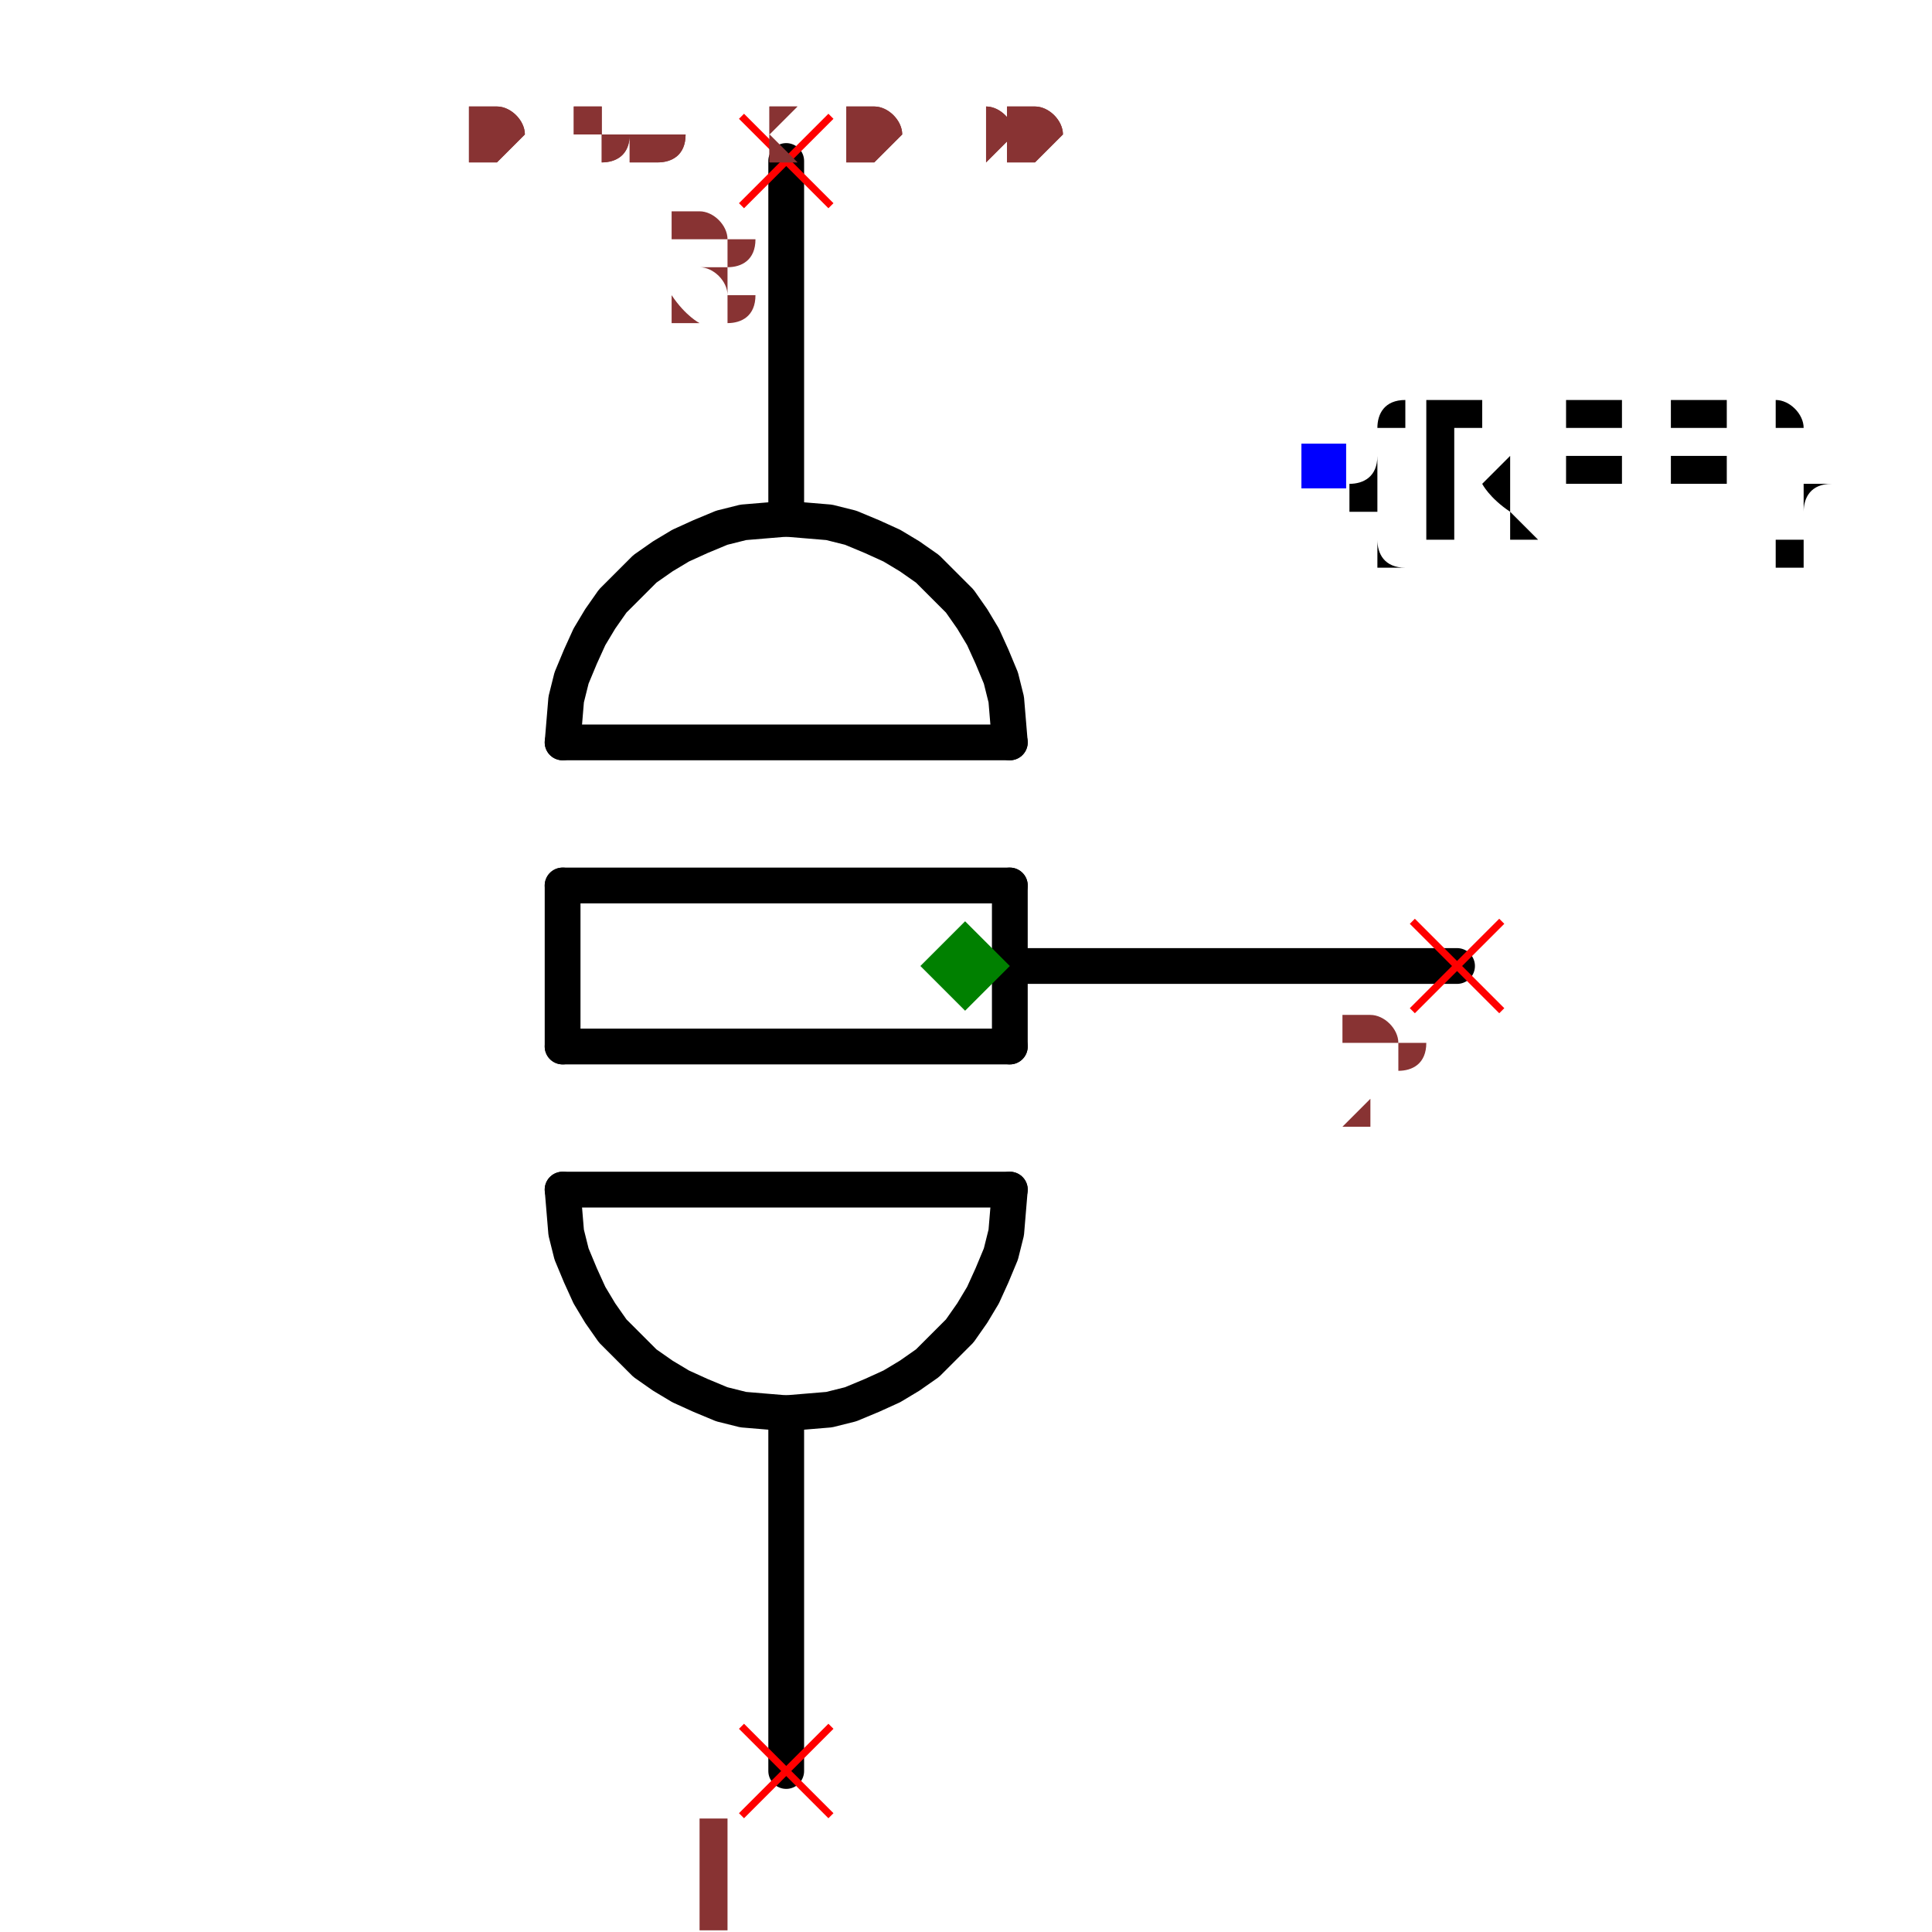
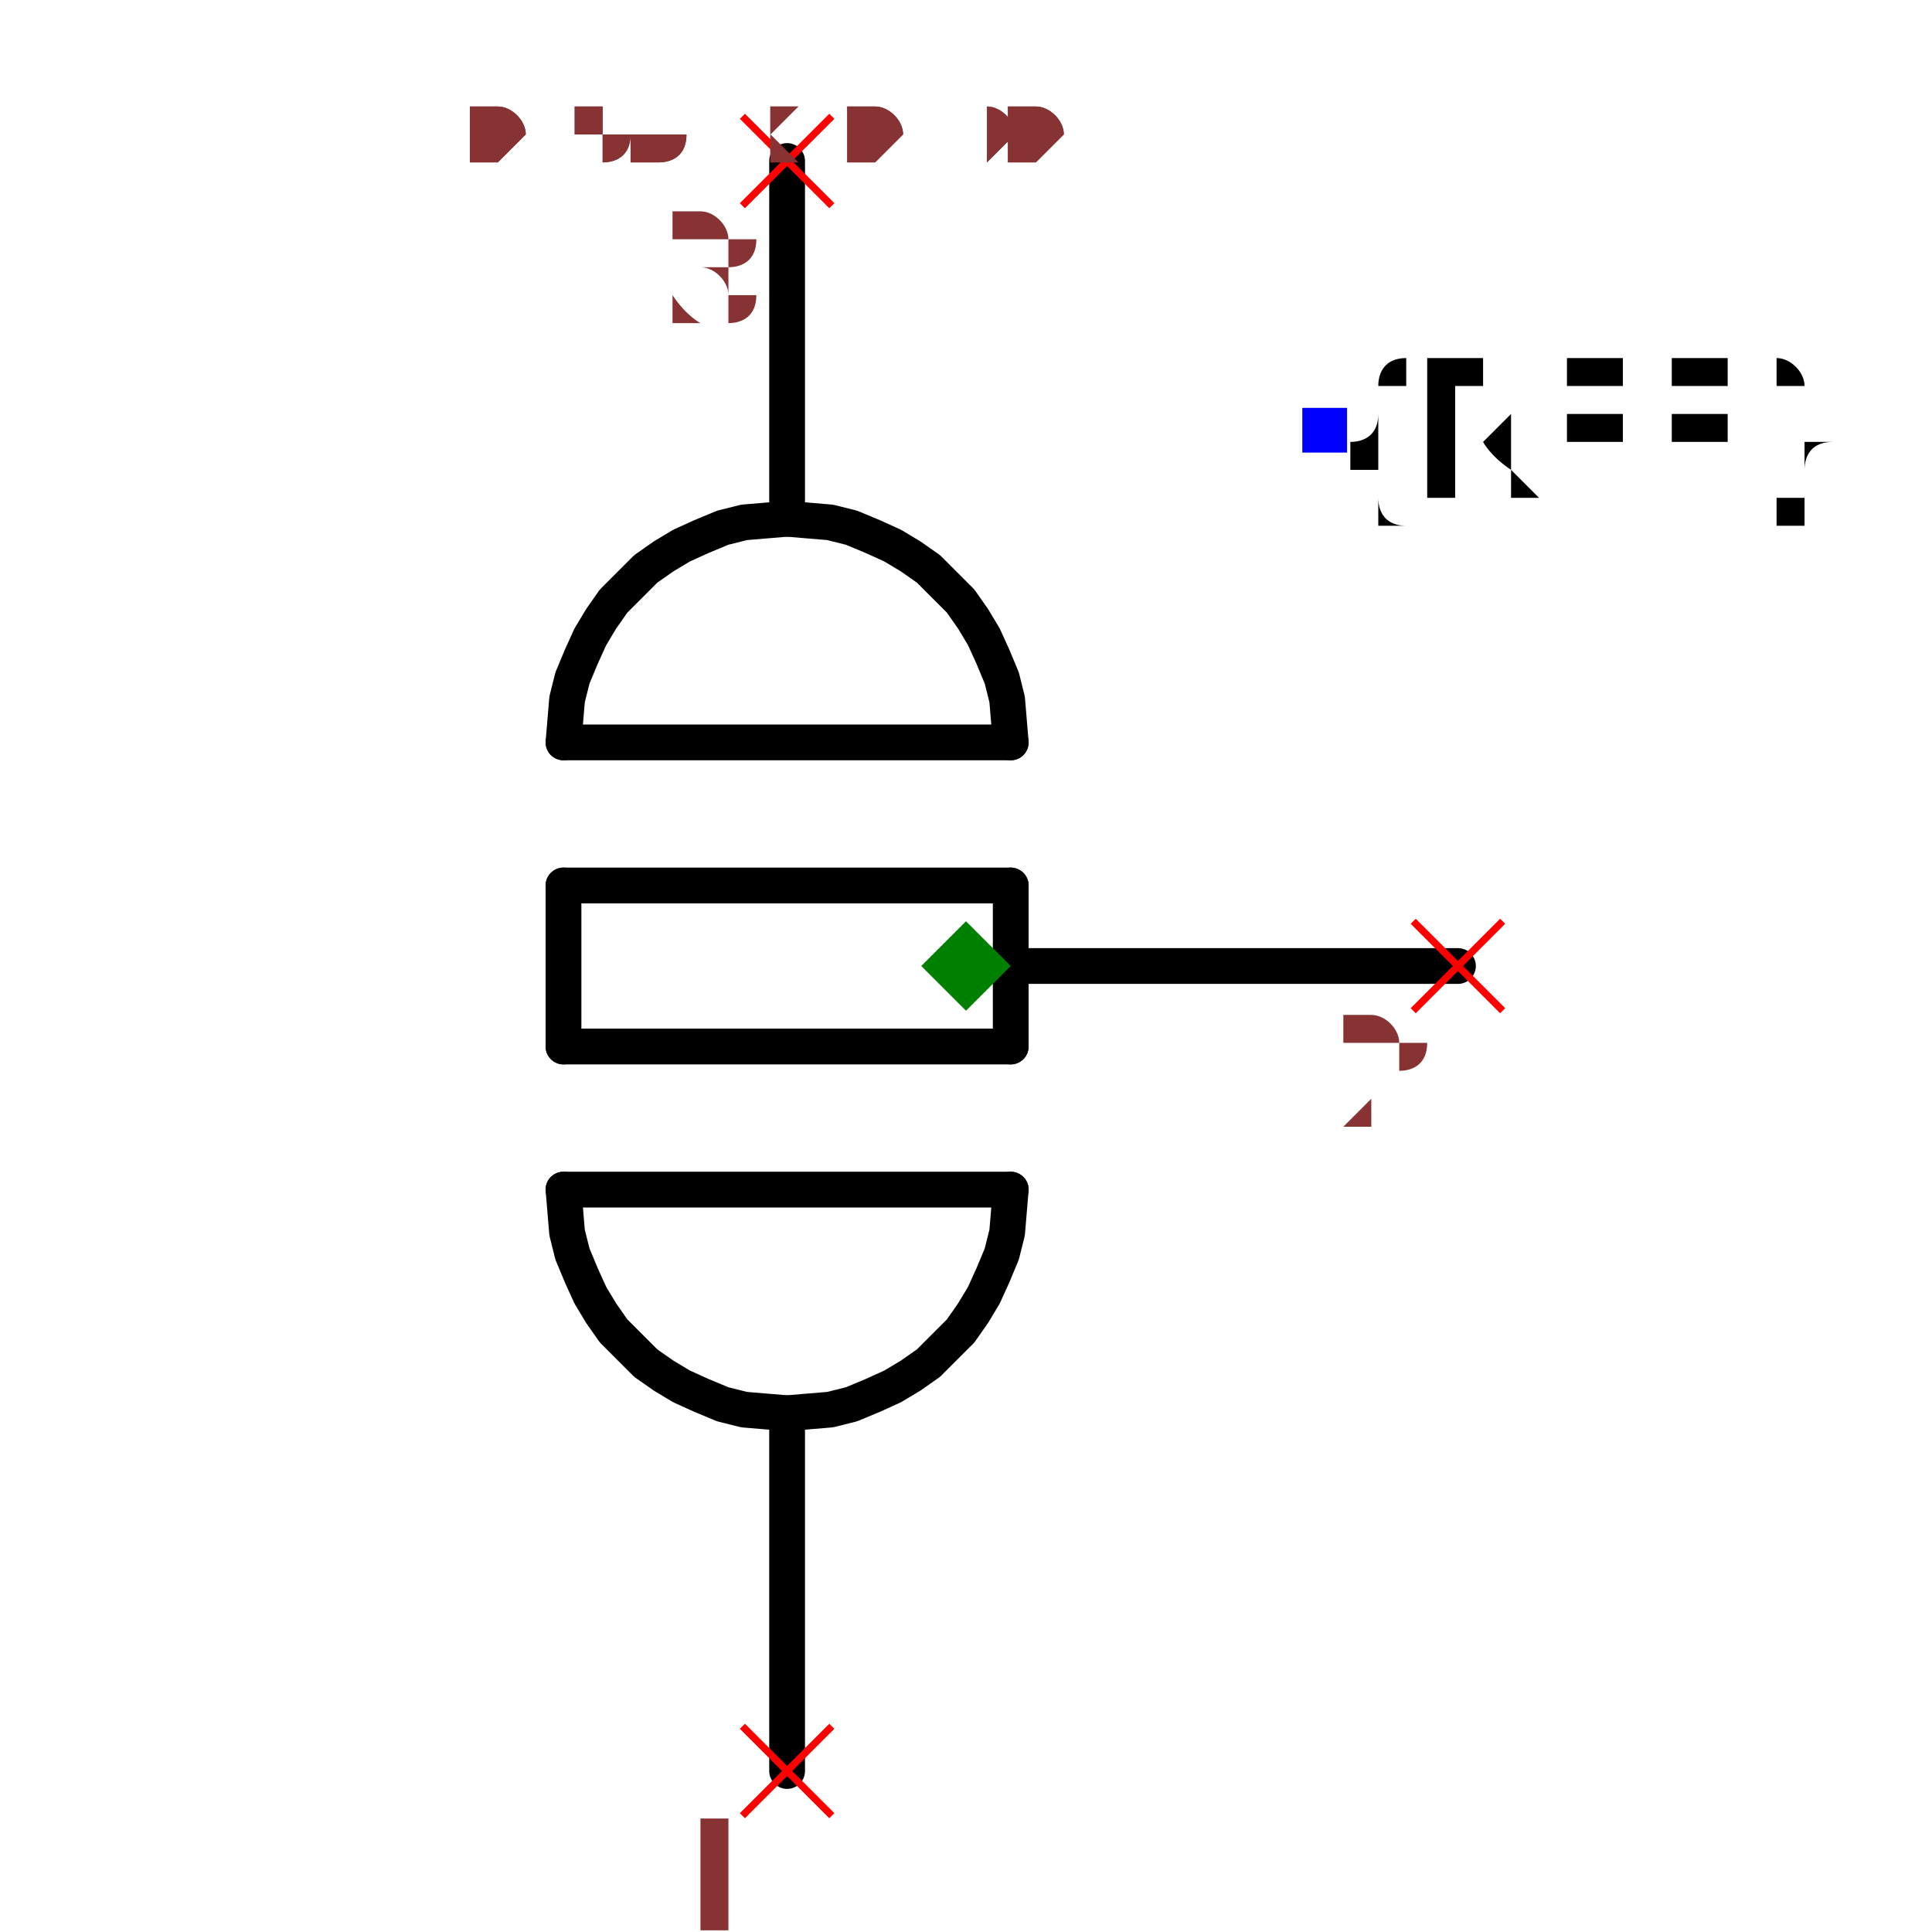
- <svg xmlns="http://www.w3.org/2000/svg" width="150" height="150" viewBox="-0.333 -0.54 0.667 1.08">
+ <svg xmlns="http://www.w3.org/2000/svg" width="150" height="150" viewBox="-0.333 -0.54 0.666 1.08">
  <path d="M-0.1,0.25 L-0.1,0.45" fill="none" stroke="black" stroke-width="0.02" stroke-linecap="round" stroke-linejoin="round" />
  <path d="M-0.1,-0.45 L-0.1,-0.25" fill="none" stroke="black" stroke-width="0.02" stroke-linecap="round" stroke-linejoin="round" />
  <path d="M0.025,1.5308084989341916e-18 L0.275,1.683889348827611e-17" fill="none" stroke="black" stroke-width="0.02" stroke-linecap="round" stroke-linejoin="round" />
  <path d="M-0.225,-0.125 L0.025,-0.125" fill="black" stroke="black" stroke-width="0.02" stroke-linecap="round" stroke-linejoin="round" />
  <path d="M-0.225,-0.045 L0.025,-0.045" fill="black" stroke="black" stroke-width="0.02" stroke-linecap="round" stroke-linejoin="round" />
  <path d="M-0.225,0.045 L0.025,0.045" fill="black" stroke="black" stroke-width="0.02" stroke-linecap="round" stroke-linejoin="round" />
  <path d="M-0.225,-0.045 L-0.225,0.045" fill="black" stroke="black" stroke-width="0.02" stroke-linecap="round" stroke-linejoin="round" />
  <path d="M0.025,-0.045 L0.025,0.045" fill="black" stroke="black" stroke-width="0.02" stroke-linecap="round" stroke-linejoin="round" />
  <path d="M-0.225,0.125 L0.025,0.125" fill="black" stroke="black" stroke-width="0.02" stroke-linecap="round" stroke-linejoin="round" />
  <path d="M-0.225,0.125 L-0.224,0.137 L-0.223,0.149 L-0.22,0.161 L-0.215,0.173 L-0.21,0.184 L-0.204,0.194 L-0.197,0.204 L-0.188,0.213 L-0.179,0.222 L-0.169,0.229 L-0.159,0.235 L-0.148,0.24 L-0.136,0.245 L-0.124,0.248 L-0.112,0.249 L-0.1,0.25 L-0.088,0.249 L-0.076,0.248 L-0.064,0.245 L-0.052,0.24 L-0.041,0.235 L-0.031,0.229 L-0.021,0.222 L-0.012,0.213 L-0.003,0.204 L0.004,0.194 L0.01,0.184 L0.015,0.173 L0.02,0.161 L0.023,0.149 L0.024,0.137 L0.025,0.125" fill="none" stroke="black" stroke-width="0.02" stroke-linecap="round" stroke-linejoin="round" />
  <path d="M-0.225,-0.125 L-0.224,-0.137 L-0.223,-0.149 L-0.22,-0.161 L-0.215,-0.173 L-0.21,-0.184 L-0.204,-0.194 L-0.197,-0.204 L-0.188,-0.213 L-0.179,-0.222 L-0.169,-0.229 L-0.159,-0.235 L-0.148,-0.24 L-0.136,-0.245 L-0.124,-0.248 L-0.112,-0.249 L-0.1,-0.25 L-0.088,-0.249 L-0.076,-0.248 L-0.064,-0.245 L-0.052,-0.24 L-0.041,-0.235 L-0.031,-0.229 L-0.021,-0.222 L-0.012,-0.213 L-0.003,-0.204 L0.004,-0.194 L0.01,-0.184 L0.015,-0.173 L0.02,-0.161 L0.023,-0.149 L0.024,-0.137 L0.025,-0.125" fill="none" stroke="black" stroke-width="0.02" stroke-linecap="round" stroke-linejoin="round" />
-   <text x="0.2" y="-0.279" dx="0" dy="0.038" text-anchor="start" style="font: 0.1px monospace; fill: black">{REF}</text>
-   <rect x="0.188" y="-0.292" width="0.025" height="0.025" fill="blue" />
+   <text x="0.2" y="-0.3" dx="0" dy="0.038" text-anchor="start" style="font: 0.1px monospace; fill: black">{REF}</text>
+   <rect x="0.188" y="-0.312" width="0.025" height="0.025" fill="blue" />
  <line x1="-0.125" y1="0.425" x2="-0.075" y2="0.475" stroke="red" stroke-width="0.004" />
  <line x1="-0.125" y1="0.475" x2="-0.075" y2="0.425" stroke="red" stroke-width="0.004" />
  <text x="-0.14" y="0.54" text-anchor="middle" style="font: 0.08px monospace; fill: #833;">1</text>
  <line x1="-0.125" y1="-0.475" x2="-0.075" y2="-0.425" stroke="red" stroke-width="0.004" />
  <line x1="-0.125" y1="-0.425" x2="-0.075" y2="-0.475" stroke="red" stroke-width="0.004" />
  <text x="-0.14" y="-0.36" text-anchor="middle" style="font: 0.08px monospace; fill: #833;">3</text>
  <line x1="0.25" y1="-0.025" x2="0.3" y2="0.025" stroke="red" stroke-width="0.004" />
  <line x1="0.25" y1="0.025" x2="0.3" y2="-0.025" stroke="red" stroke-width="0.004" />
  <text x="0.235" y="0.09" text-anchor="middle" style="font: 0.08px monospace; fill: #833;">2</text>
  <path d="M 0 -0.025 L 0.025 0 L 0 0.025 L -0.025 0 Z" fill="green" />
  <text x="-0.278" y="-0.45" style="font: 0.05px monospace; fill: #833;">0.56 x 0.90</text>
  <text x="-0.278" y="-0.45" style="font: 0.05px monospace; fill: #833;">0.56 x 0.90</text>
</svg>
